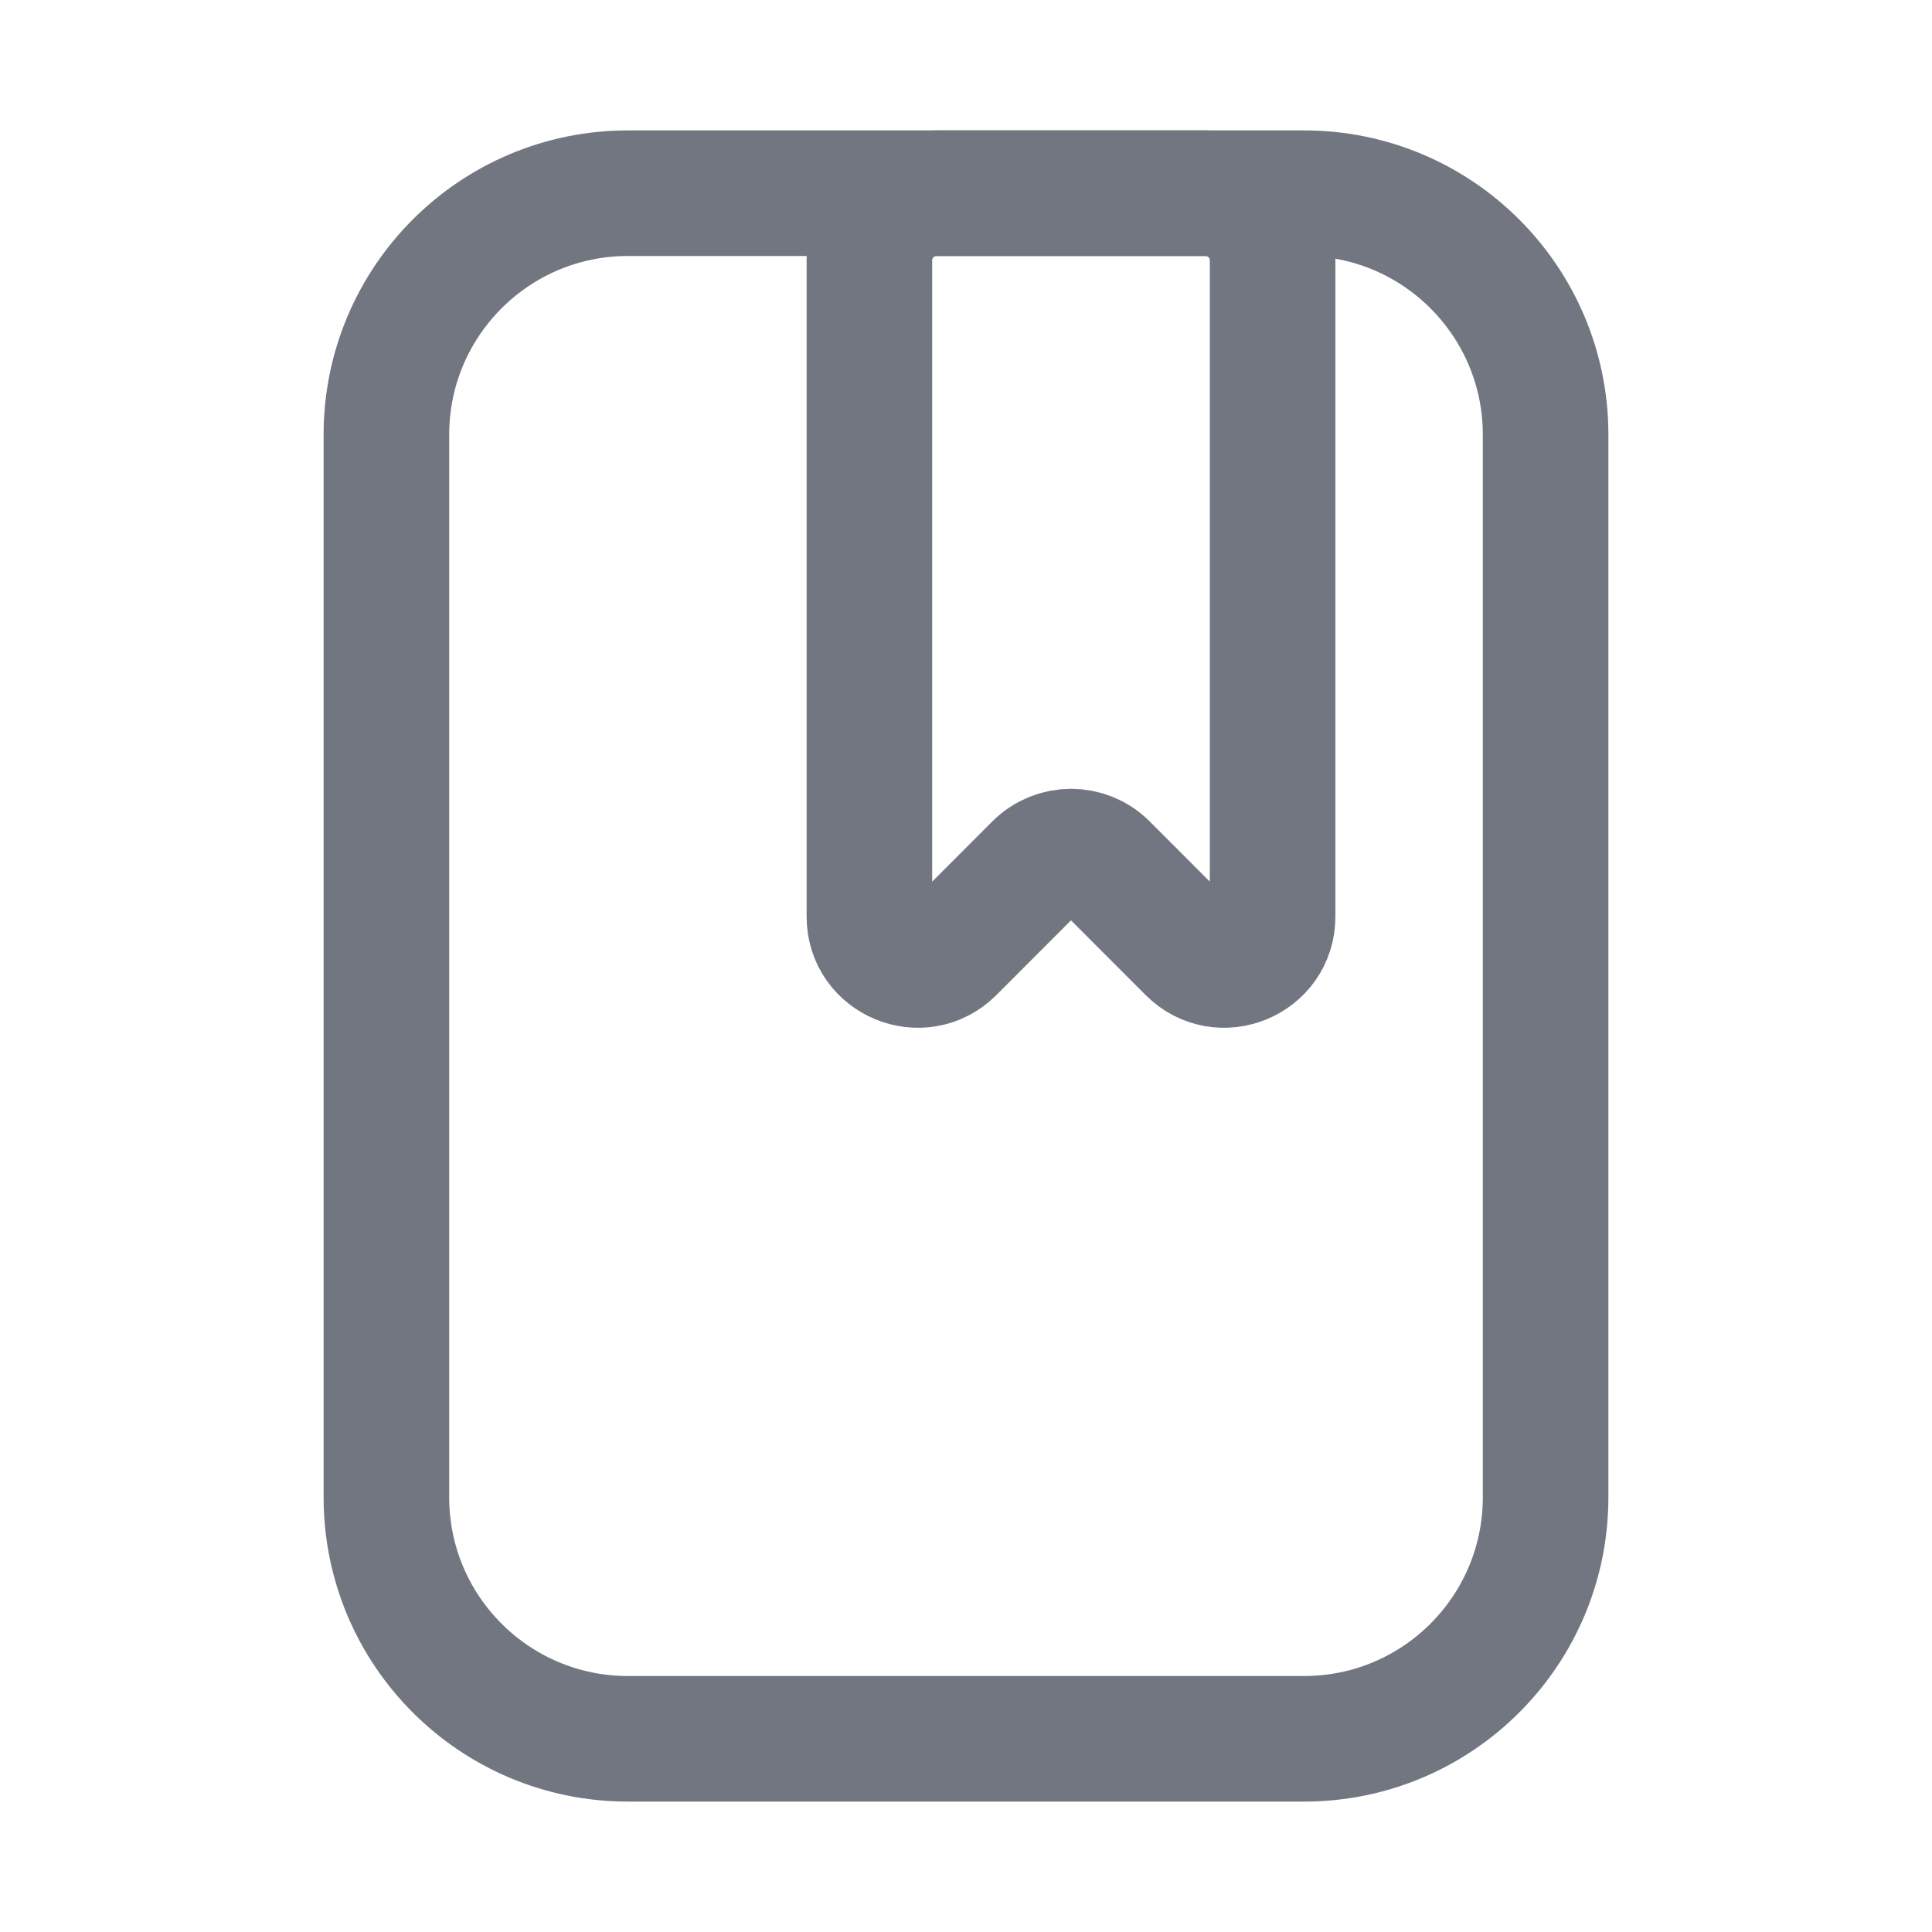
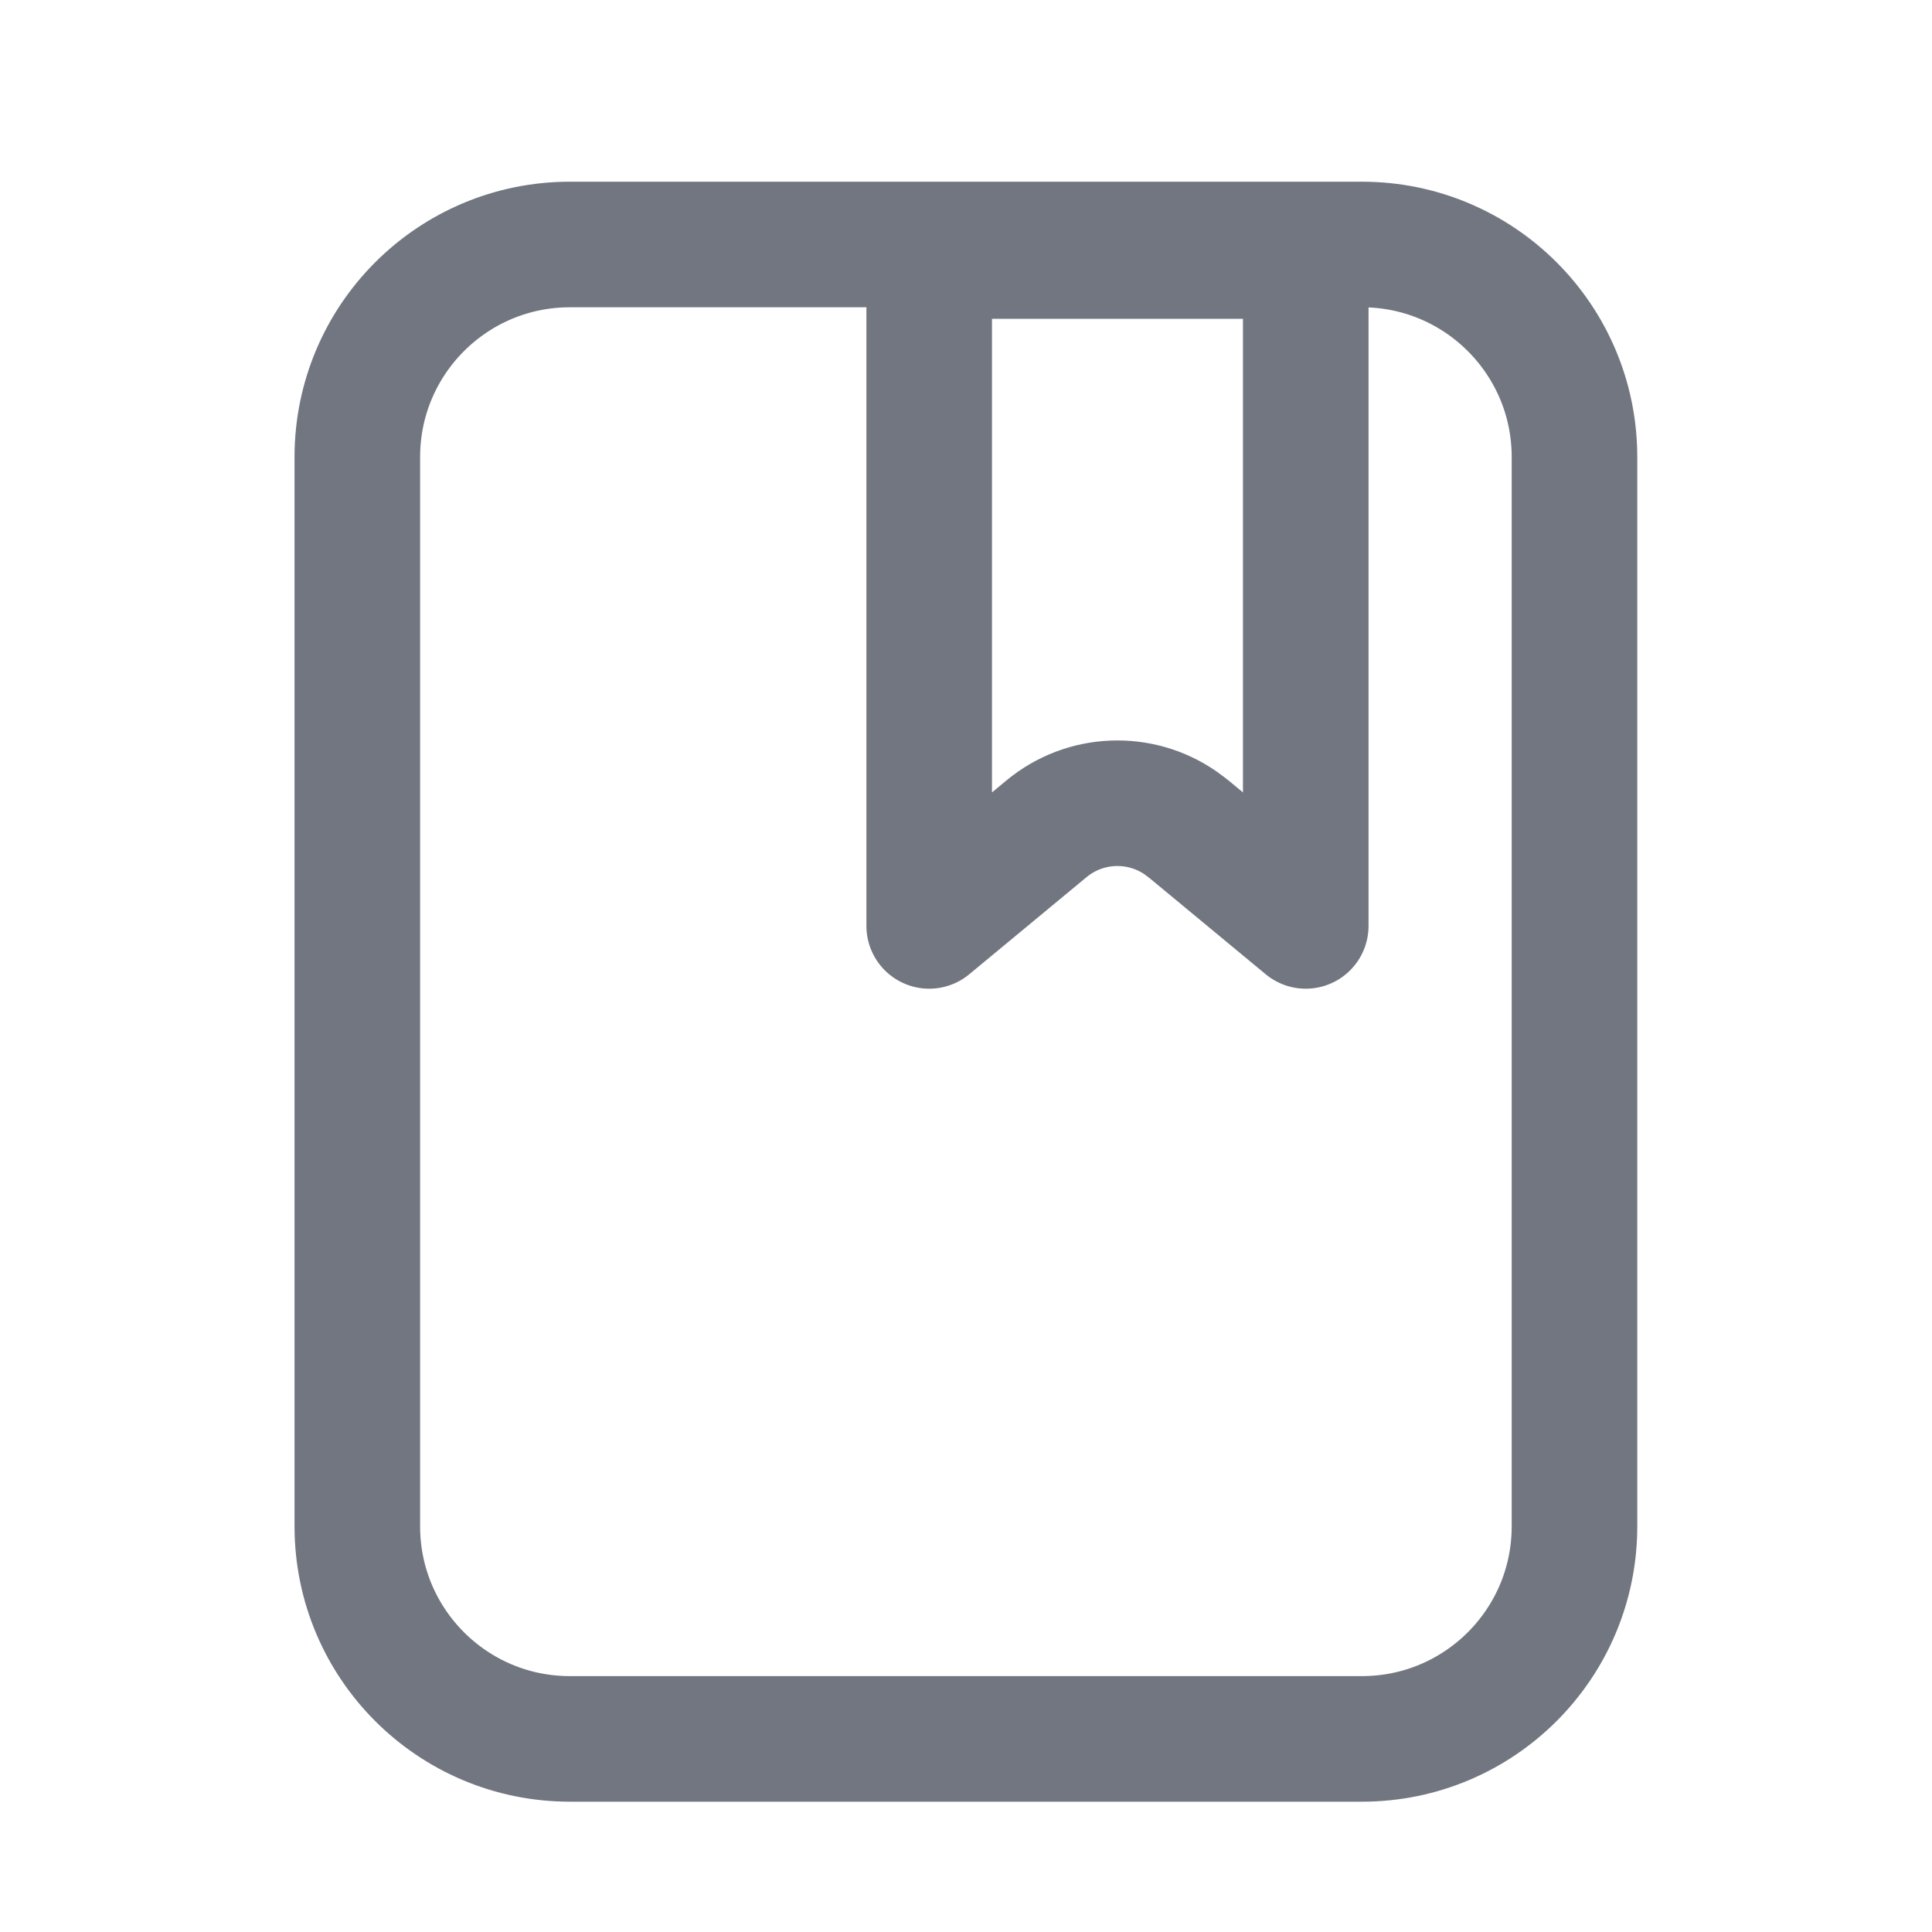
<svg xmlns="http://www.w3.org/2000/svg" width="20" height="20" viewBox="0 0 20 20" fill="none">
-   <rect x="4" y="2" width="12" height="16" rx="2.5" stroke="#717680" stroke-width="1.3" stroke-linecap="round" stroke-linejoin="round" />
-   <path d="M9 2.696V9.489C9 9.934 9.539 10.157 9.854 9.842L10.733 8.962C10.929 8.767 11.245 8.767 11.441 8.962L12.32 9.842C12.635 10.157 13.174 9.934 13.174 9.489V2.696C13.174 2.511 13.101 2.334 12.97 2.204C12.84 2.073 12.663 2 12.478 2H9.696C9.511 2 9.334 2.073 9.204 2.204C9.073 2.334 9 2.511 9 2.696Z" stroke-width="1.3" stroke-linecap="round" stroke-linejoin="round" stroke="#717680" />
+   <rect x="3.699" y="2.531" width="12.6" height="15.47" rx="2.2" stroke="#717680" stroke-width="1.3" stroke-linecap="round" stroke-linejoin="round" />
+   <path d="M9.835 2.65H13.301C13.394 2.65 13.464 2.682 13.499 2.711C13.508 2.719 13.514 2.726 13.517 2.729V9.585L12.302 8.579L12.22 8.518C11.8 8.228 11.233 8.249 10.834 8.579L9.619 9.585V2.729C9.622 2.726 9.627 2.719 9.637 2.711C9.672 2.682 9.742 2.65 9.835 2.65Z" stroke="#717680" stroke-width="1.3" stroke-linecap="round" stroke-linejoin="round" />
</svg>
